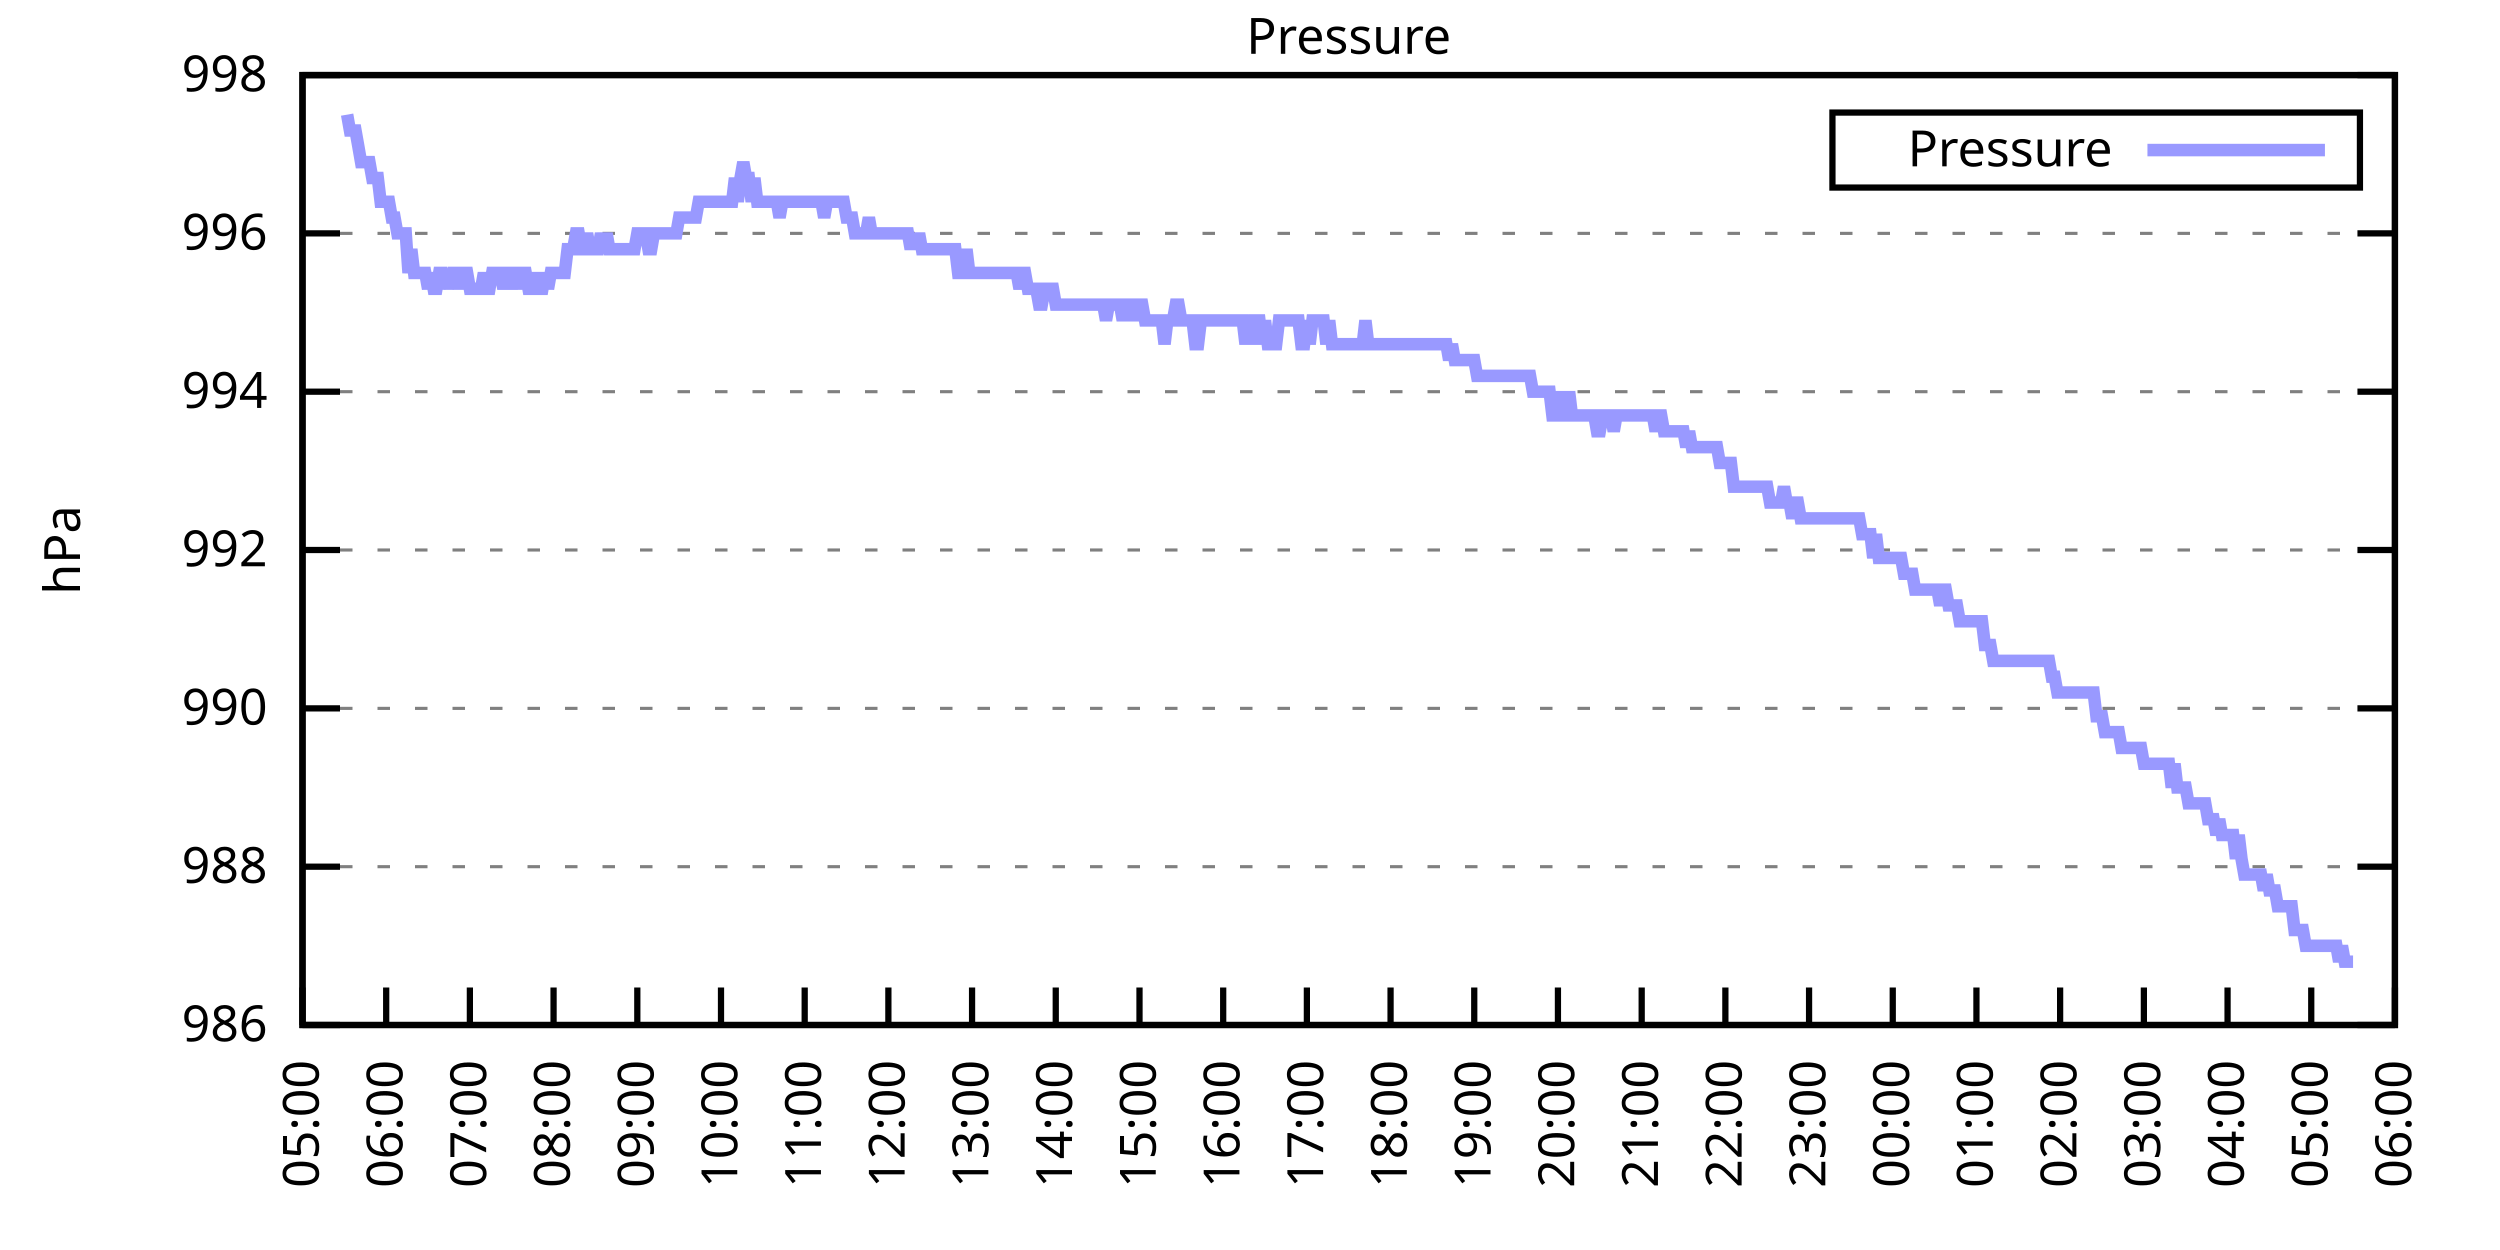
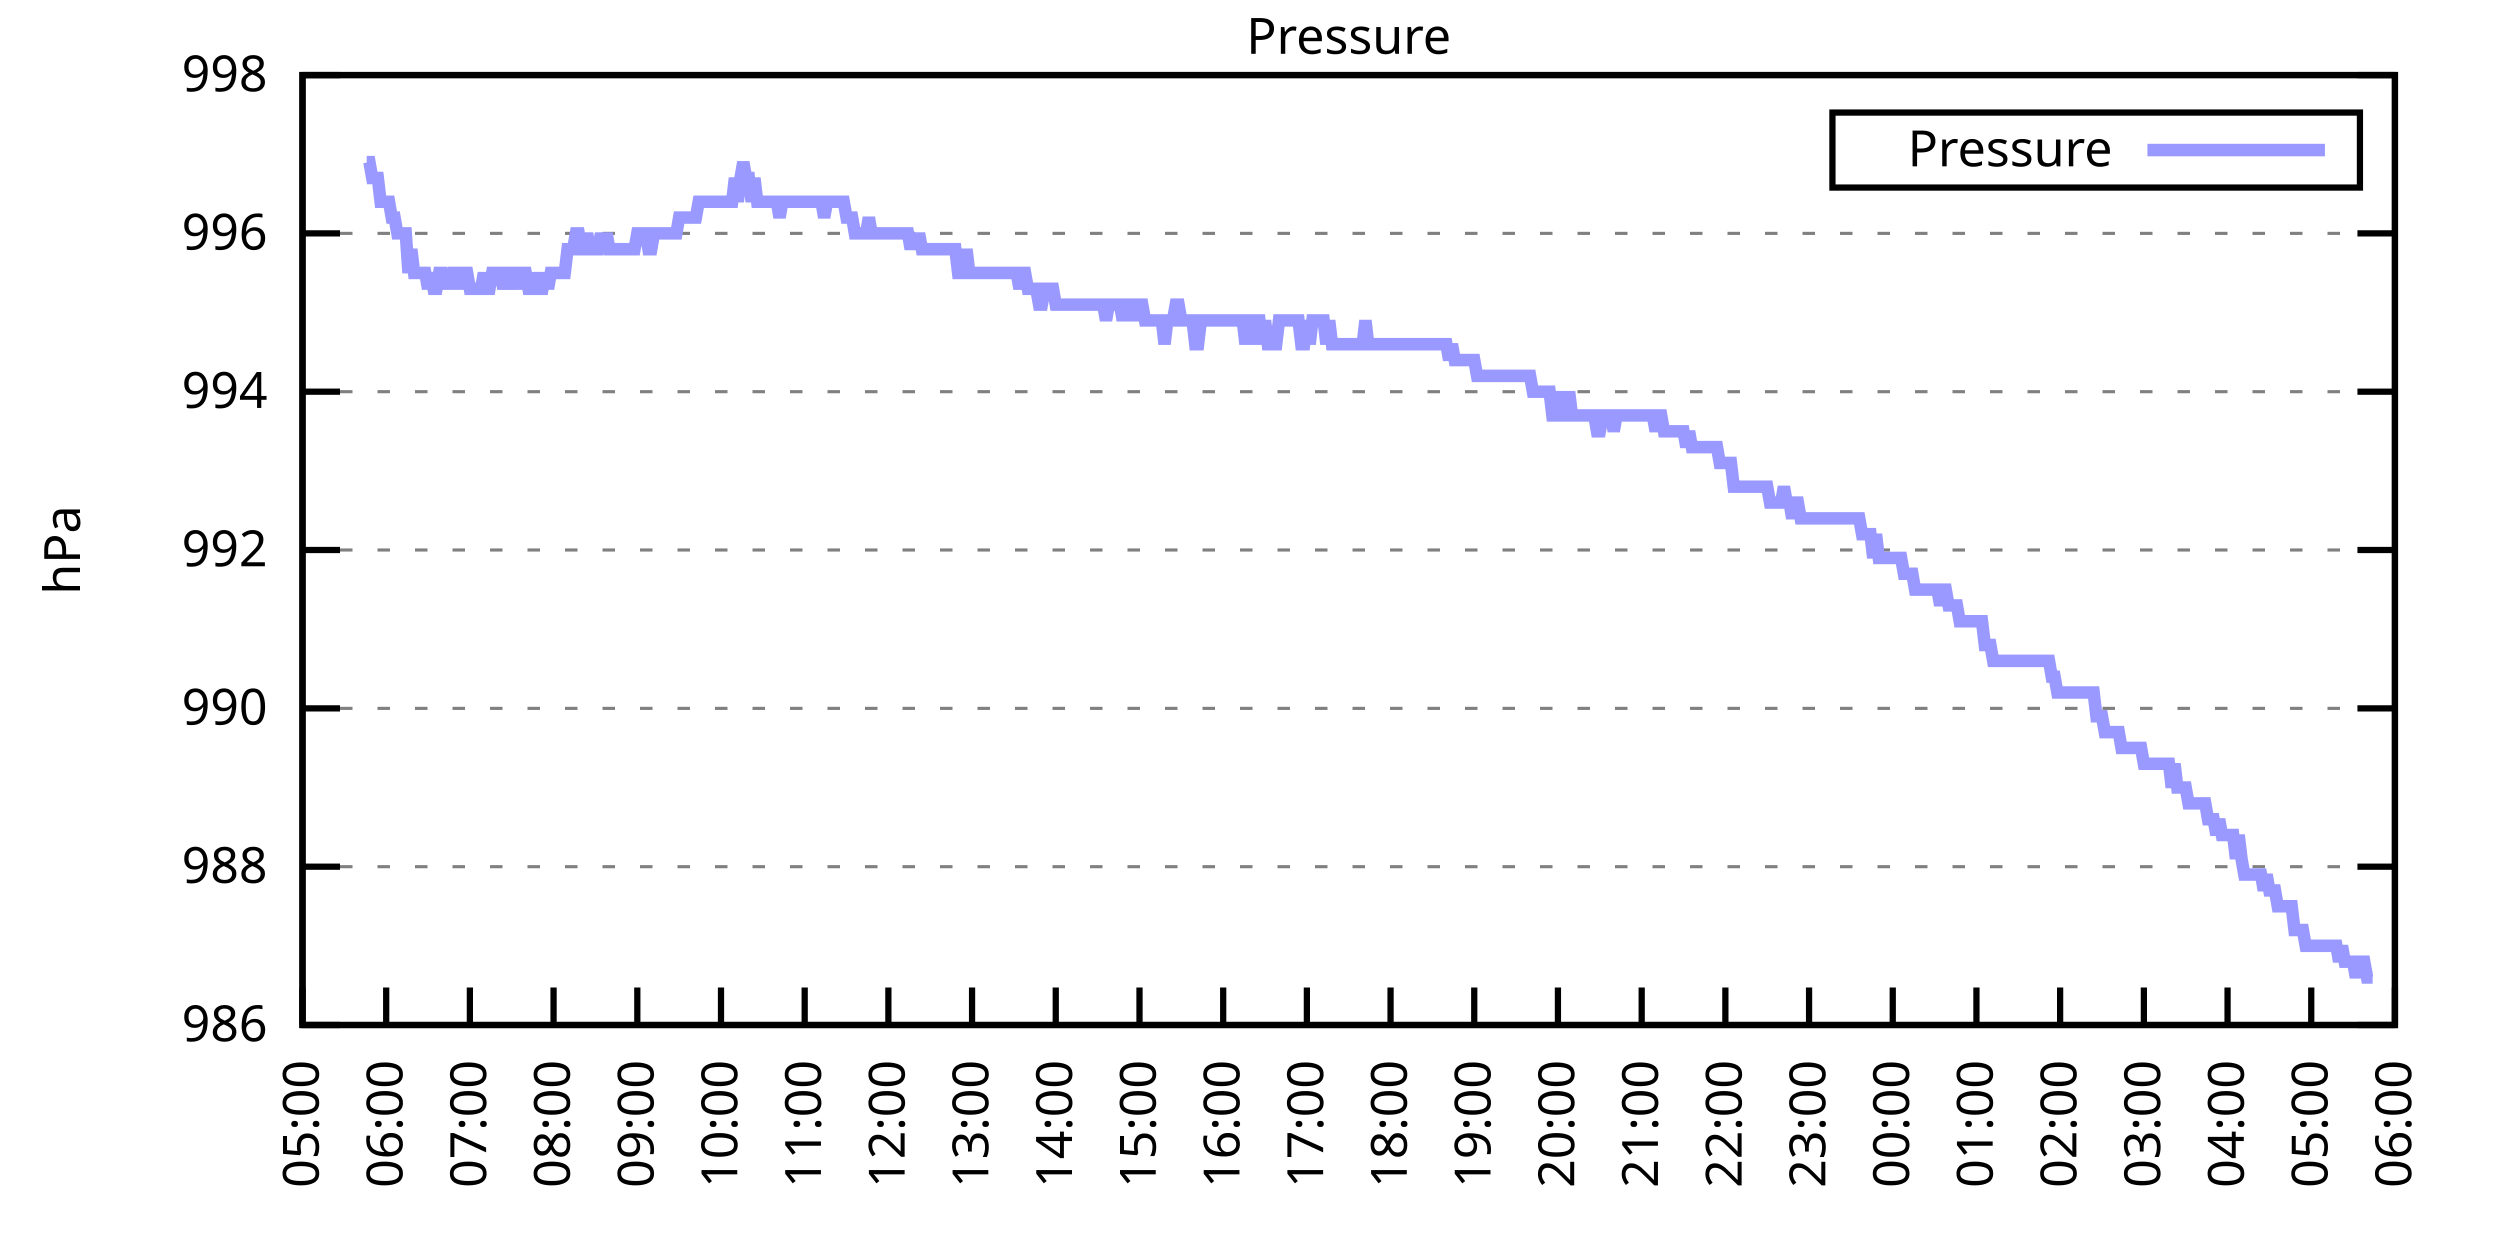
<svg xmlns="http://www.w3.org/2000/svg" xmlns:xlink="http://www.w3.org/1999/xlink" width="400" height="200" viewBox="0 0 400 200">
  <g id="gnuplot_canvas">
    <rect x="0" y="0" width="400" height="200" fill="none" />
    <defs>
      <circle id="gpDot" r="0.5" stroke-width="0.5" stroke="currentColor" />
      <path id="gpPt0" stroke-width="0.333" stroke="currentColor" d="M-1,0 h2 M0,-1 v2" />
      <path id="gpPt1" stroke-width="0.333" stroke="currentColor" d="M-1,-1 L1,1 M1,-1 L-1,1" />
      <path id="gpPt2" stroke-width="0.333" stroke="currentColor" d="M-1,0 L1,0 M0,-1 L0,1 M-1,-1 L1,1 M-1,1 L1,-1" />
      <rect id="gpPt3" stroke-width="0.333" stroke="currentColor" x="-1" y="-1" width="2" height="2" />
      <rect id="gpPt4" stroke-width="0.333" stroke="currentColor" fill="currentColor" x="-1" y="-1" width="2" height="2" />
      <circle id="gpPt5" stroke-width="0.333" stroke="currentColor" cx="0" cy="0" r="1" />
      <use xlink:href="#gpPt5" id="gpPt6" fill="currentColor" stroke="none" />
      <path id="gpPt7" stroke-width="0.333" stroke="currentColor" d="M0,-1.33 L-1.33,0.67 L1.33,0.67 z" />
      <use xlink:href="#gpPt7" id="gpPt8" fill="currentColor" stroke="none" />
      <use xlink:href="#gpPt7" id="gpPt9" stroke="currentColor" transform="rotate(180)" />
      <use xlink:href="#gpPt9" id="gpPt10" fill="currentColor" stroke="none" />
      <use xlink:href="#gpPt3" id="gpPt11" stroke="currentColor" transform="rotate(45)" />
      <use xlink:href="#gpPt11" id="gpPt12" fill="currentColor" stroke="none" />
      <path id="gpPt13" stroke-width="0.333" stroke="currentColor" d="M0,1.330 L1.265,0.411 L0.782,-1.067 L-0.782,-1.076 L-1.265,0.411 z" />
      <use xlink:href="#gpPt13" id="gpPt14" fill="currentColor" stroke="none" />
      <filter id="textbox" filterUnits="objectBoundingBox" x="0" y="0" height="1" width="1">
        <feFlood flood-color="white" flood-opacity="1" result="bgnd" />
        <feComposite in="SourceGraphic" in2="bgnd" operator="atop" />
      </filter>
      <filter id="greybox" filterUnits="objectBoundingBox" x="0" y="0" height="1" width="1">
        <feFlood flood-color="lightgrey" flood-opacity="1" result="grey" />
        <feComposite in="SourceGraphic" in2="grey" operator="atop" />
      </filter>
    </defs>
    <g fill="none" color="white" stroke="currentColor" stroke-width="1.00" stroke-linecap="butt" stroke-linejoin="miter">
</g>
    <g fill="none" color="black" stroke="currentColor" stroke-width="1.00" stroke-linecap="butt" stroke-linejoin="miter">
      <g stroke="none" shape-rendering="crispEdges">
        <polygon fill="rgb(255, 255, 255)" points="48.40,164.00 383.18,164.00 383.18,12.02 48.40,12.02 " />
      </g>
    </g>
    <g fill="none" color="black" stroke="currentColor" stroke-width="1.00" stroke-linecap="butt" stroke-linejoin="miter">
</g>
    <g fill="none" color="black" stroke="black" stroke-width="0.50" stroke-linecap="butt" stroke-linejoin="miter">
</g>
    <g fill="none" color="gray" stroke="currentColor" stroke-width="0.50" stroke-linecap="butt" stroke-linejoin="miter">
      <path stroke="gray" stroke-dasharray="2,4" class="gridline" d="M48.40,164.00 L383.19,164.00  " />
    </g>
    <g fill="none" color="gray" stroke="gray" stroke-width="1.00" stroke-linecap="butt" stroke-linejoin="miter">
</g>
    <g fill="none" color="black" stroke="currentColor" stroke-width="1.00" stroke-linecap="butt" stroke-linejoin="miter">
      <path stroke="black" d="M48.40,164.00 L54.40,164.00 M383.19,164.00 L377.19,164.00  " />
      <g transform="translate(42.80,166.60)" stroke="none" fill="black" font-family="Sans" font-size="8.00" text-anchor="end">
        <text>
          <tspan font-family="Sans"> 986</tspan>
        </text>
      </g>
    </g>
    <g fill="none" color="black" stroke="currentColor" stroke-width="1.00" stroke-linecap="butt" stroke-linejoin="miter">
</g>
    <g fill="none" color="black" stroke="black" stroke-width="0.50" stroke-linecap="butt" stroke-linejoin="miter">
</g>
    <g fill="none" color="gray" stroke="currentColor" stroke-width="0.50" stroke-linecap="butt" stroke-linejoin="miter">
      <path stroke="gray" stroke-dasharray="2,4" class="gridline" d="M48.40,138.67 L383.19,138.67  " />
    </g>
    <g fill="none" color="gray" stroke="gray" stroke-width="1.00" stroke-linecap="butt" stroke-linejoin="miter">
</g>
    <g fill="none" color="black" stroke="currentColor" stroke-width="1.00" stroke-linecap="butt" stroke-linejoin="miter">
      <path stroke="black" d="M48.40,138.67 L54.40,138.67 M383.19,138.67 L377.19,138.67  " />
      <g transform="translate(42.80,141.27)" stroke="none" fill="black" font-family="Sans" font-size="8.00" text-anchor="end">
        <text>
          <tspan font-family="Sans"> 988</tspan>
        </text>
      </g>
    </g>
    <g fill="none" color="black" stroke="currentColor" stroke-width="1.00" stroke-linecap="butt" stroke-linejoin="miter">
</g>
    <g fill="none" color="black" stroke="black" stroke-width="0.50" stroke-linecap="butt" stroke-linejoin="miter">
</g>
    <g fill="none" color="gray" stroke="currentColor" stroke-width="0.50" stroke-linecap="butt" stroke-linejoin="miter">
      <path stroke="gray" stroke-dasharray="2,4" class="gridline" d="M48.40,113.34 L383.19,113.34  " />
    </g>
    <g fill="none" color="gray" stroke="gray" stroke-width="1.00" stroke-linecap="butt" stroke-linejoin="miter">
</g>
    <g fill="none" color="black" stroke="currentColor" stroke-width="1.00" stroke-linecap="butt" stroke-linejoin="miter">
      <path stroke="black" d="M48.40,113.34 L54.40,113.34 M383.19,113.34 L377.19,113.34  " />
      <g transform="translate(42.80,115.94)" stroke="none" fill="black" font-family="Sans" font-size="8.00" text-anchor="end">
        <text>
          <tspan font-family="Sans"> 990</tspan>
        </text>
      </g>
    </g>
    <g fill="none" color="black" stroke="currentColor" stroke-width="1.00" stroke-linecap="butt" stroke-linejoin="miter">
</g>
    <g fill="none" color="black" stroke="black" stroke-width="0.50" stroke-linecap="butt" stroke-linejoin="miter">
</g>
    <g fill="none" color="gray" stroke="currentColor" stroke-width="0.50" stroke-linecap="butt" stroke-linejoin="miter">
      <path stroke="gray" stroke-dasharray="2,4" class="gridline" d="M48.40,88.00 L383.19,88.00  " />
    </g>
    <g fill="none" color="gray" stroke="gray" stroke-width="1.00" stroke-linecap="butt" stroke-linejoin="miter">
</g>
    <g fill="none" color="black" stroke="currentColor" stroke-width="1.00" stroke-linecap="butt" stroke-linejoin="miter">
      <path stroke="black" d="M48.40,88.00 L54.40,88.00 M383.19,88.00 L377.19,88.00  " />
      <g transform="translate(42.80,90.60)" stroke="none" fill="black" font-family="Sans" font-size="8.00" text-anchor="end">
        <text>
          <tspan font-family="Sans"> 992</tspan>
        </text>
      </g>
    </g>
    <g fill="none" color="black" stroke="currentColor" stroke-width="1.00" stroke-linecap="butt" stroke-linejoin="miter">
</g>
    <g fill="none" color="black" stroke="black" stroke-width="0.50" stroke-linecap="butt" stroke-linejoin="miter">
</g>
    <g fill="none" color="gray" stroke="currentColor" stroke-width="0.50" stroke-linecap="butt" stroke-linejoin="miter">
      <path stroke="gray" stroke-dasharray="2,4" class="gridline" d="M48.40,62.67 L383.19,62.67  " />
    </g>
    <g fill="none" color="gray" stroke="gray" stroke-width="1.00" stroke-linecap="butt" stroke-linejoin="miter">
</g>
    <g fill="none" color="black" stroke="currentColor" stroke-width="1.00" stroke-linecap="butt" stroke-linejoin="miter">
      <path stroke="black" d="M48.40,62.67 L54.40,62.67 M383.19,62.67 L377.19,62.67  " />
      <g transform="translate(42.80,65.27)" stroke="none" fill="black" font-family="Sans" font-size="8.00" text-anchor="end">
        <text>
          <tspan font-family="Sans"> 994</tspan>
        </text>
      </g>
    </g>
    <g fill="none" color="black" stroke="currentColor" stroke-width="1.00" stroke-linecap="butt" stroke-linejoin="miter">
</g>
    <g fill="none" color="black" stroke="black" stroke-width="0.50" stroke-linecap="butt" stroke-linejoin="miter">
</g>
    <g fill="none" color="gray" stroke="currentColor" stroke-width="0.50" stroke-linecap="butt" stroke-linejoin="miter">
      <path stroke="gray" stroke-dasharray="2,4" class="gridline" d="M48.40,37.34 L383.19,37.34  " />
    </g>
    <g fill="none" color="gray" stroke="gray" stroke-width="1.00" stroke-linecap="butt" stroke-linejoin="miter">
</g>
    <g fill="none" color="black" stroke="currentColor" stroke-width="1.00" stroke-linecap="butt" stroke-linejoin="miter">
      <path stroke="black" d="M48.40,37.34 L54.40,37.34 M383.19,37.34 L377.19,37.34  " />
      <g transform="translate(42.80,39.94)" stroke="none" fill="black" font-family="Sans" font-size="8.00" text-anchor="end">
        <text>
          <tspan font-family="Sans"> 996</tspan>
        </text>
      </g>
    </g>
    <g fill="none" color="black" stroke="currentColor" stroke-width="1.00" stroke-linecap="butt" stroke-linejoin="miter">
</g>
    <g fill="none" color="black" stroke="black" stroke-width="0.50" stroke-linecap="butt" stroke-linejoin="miter">
</g>
    <g fill="none" color="gray" stroke="currentColor" stroke-width="0.50" stroke-linecap="butt" stroke-linejoin="miter">
      <path stroke="gray" stroke-dasharray="2,4" class="gridline" d="M48.40,12.01 L383.19,12.01  " />
    </g>
    <g fill="none" color="gray" stroke="gray" stroke-width="1.00" stroke-linecap="butt" stroke-linejoin="miter">
</g>
    <g fill="none" color="black" stroke="currentColor" stroke-width="1.00" stroke-linecap="butt" stroke-linejoin="miter">
      <path stroke="black" d="M48.40,12.01 L54.40,12.01 M383.19,12.01 L377.19,12.01  " />
      <g transform="translate(42.80,14.61)" stroke="none" fill="black" font-family="Sans" font-size="8.00" text-anchor="end">
        <text>
          <tspan font-family="Sans"> 998</tspan>
        </text>
      </g>
    </g>
    <g fill="none" color="black" stroke="currentColor" stroke-width="1.00" stroke-linecap="butt" stroke-linejoin="miter">
      <path stroke="black" d="M48.40,164.00 L48.40,158.00  " />
      <g transform="translate(51.00,169.60) rotate(270.00)" stroke="none" fill="black" font-family="Sans" font-size="8.00" text-anchor="end">
        <text>
          <tspan font-family="Sans">05:00</tspan>
        </text>
      </g>
    </g>
    <g fill="none" color="black" stroke="currentColor" stroke-width="1.00" stroke-linecap="butt" stroke-linejoin="miter">
      <path stroke="black" d="M61.79,164.00 L61.79,158.00  " />
      <g transform="translate(64.39,169.60) rotate(270.00)" stroke="none" fill="black" font-family="Sans" font-size="8.00" text-anchor="end">
        <text>
          <tspan font-family="Sans">06:00</tspan>
        </text>
      </g>
    </g>
    <g fill="none" color="black" stroke="currentColor" stroke-width="1.00" stroke-linecap="butt" stroke-linejoin="miter">
      <path stroke="black" d="M75.18,164.00 L75.18,158.00  " />
      <g transform="translate(77.78,169.60) rotate(270.00)" stroke="none" fill="black" font-family="Sans" font-size="8.00" text-anchor="end">
        <text>
          <tspan font-family="Sans">07:00</tspan>
        </text>
      </g>
    </g>
    <g fill="none" color="black" stroke="currentColor" stroke-width="1.00" stroke-linecap="butt" stroke-linejoin="miter">
      <path stroke="black" d="M88.57,164.00 L88.57,158.00  " />
      <g transform="translate(91.17,169.60) rotate(270.00)" stroke="none" fill="black" font-family="Sans" font-size="8.00" text-anchor="end">
        <text>
          <tspan font-family="Sans">08:00</tspan>
        </text>
      </g>
    </g>
    <g fill="none" color="black" stroke="currentColor" stroke-width="1.00" stroke-linecap="butt" stroke-linejoin="miter">
      <path stroke="black" d="M101.97,164.00 L101.97,158.00  " />
      <g transform="translate(104.57,169.60) rotate(270.00)" stroke="none" fill="black" font-family="Sans" font-size="8.00" text-anchor="end">
        <text>
          <tspan font-family="Sans">09:00</tspan>
        </text>
      </g>
    </g>
    <g fill="none" color="black" stroke="currentColor" stroke-width="1.00" stroke-linecap="butt" stroke-linejoin="miter">
      <path stroke="black" d="M115.36,164.00 L115.36,158.00  " />
      <g transform="translate(117.96,169.60) rotate(270.00)" stroke="none" fill="black" font-family="Sans" font-size="8.00" text-anchor="end">
        <text>
          <tspan font-family="Sans">10:00</tspan>
        </text>
      </g>
    </g>
    <g fill="none" color="black" stroke="currentColor" stroke-width="1.00" stroke-linecap="butt" stroke-linejoin="miter">
      <path stroke="black" d="M128.75,164.00 L128.75,158.00  " />
      <g transform="translate(131.35,169.60) rotate(270.00)" stroke="none" fill="black" font-family="Sans" font-size="8.00" text-anchor="end">
        <text>
          <tspan font-family="Sans">11:00</tspan>
        </text>
      </g>
    </g>
    <g fill="none" color="black" stroke="currentColor" stroke-width="1.00" stroke-linecap="butt" stroke-linejoin="miter">
      <path stroke="black" d="M142.14,164.00 L142.14,158.00  " />
      <g transform="translate(144.74,169.60) rotate(270.00)" stroke="none" fill="black" font-family="Sans" font-size="8.00" text-anchor="end">
        <text>
          <tspan font-family="Sans">12:00</tspan>
        </text>
      </g>
    </g>
    <g fill="none" color="black" stroke="currentColor" stroke-width="1.00" stroke-linecap="butt" stroke-linejoin="miter">
      <path stroke="black" d="M155.53,164.00 L155.53,158.00  " />
      <g transform="translate(158.13,169.60) rotate(270.00)" stroke="none" fill="black" font-family="Sans" font-size="8.00" text-anchor="end">
        <text>
          <tspan font-family="Sans">13:00</tspan>
        </text>
      </g>
    </g>
    <g fill="none" color="black" stroke="currentColor" stroke-width="1.00" stroke-linecap="butt" stroke-linejoin="miter">
      <path stroke="black" d="M168.92,164.00 L168.92,158.00  " />
      <g transform="translate(171.52,169.60) rotate(270.00)" stroke="none" fill="black" font-family="Sans" font-size="8.00" text-anchor="end">
        <text>
          <tspan font-family="Sans">14:00</tspan>
        </text>
      </g>
    </g>
    <g fill="none" color="black" stroke="currentColor" stroke-width="1.00" stroke-linecap="butt" stroke-linejoin="miter">
      <path stroke="black" d="M182.32,164.00 L182.32,158.00  " />
      <g transform="translate(184.92,169.60) rotate(270.00)" stroke="none" fill="black" font-family="Sans" font-size="8.00" text-anchor="end">
        <text>
          <tspan font-family="Sans">15:00</tspan>
        </text>
      </g>
    </g>
    <g fill="none" color="black" stroke="currentColor" stroke-width="1.00" stroke-linecap="butt" stroke-linejoin="miter">
      <path stroke="black" d="M195.71,164.00 L195.71,158.00  " />
      <g transform="translate(198.31,169.60) rotate(270.00)" stroke="none" fill="black" font-family="Sans" font-size="8.00" text-anchor="end">
        <text>
          <tspan font-family="Sans">16:00</tspan>
        </text>
      </g>
    </g>
    <g fill="none" color="black" stroke="currentColor" stroke-width="1.00" stroke-linecap="butt" stroke-linejoin="miter">
      <path stroke="black" d="M209.10,164.00 L209.10,158.00  " />
      <g transform="translate(211.70,169.60) rotate(270.00)" stroke="none" fill="black" font-family="Sans" font-size="8.00" text-anchor="end">
        <text>
          <tspan font-family="Sans">17:00</tspan>
        </text>
      </g>
    </g>
    <g fill="none" color="black" stroke="currentColor" stroke-width="1.00" stroke-linecap="butt" stroke-linejoin="miter">
      <path stroke="black" d="M222.49,164.00 L222.49,158.00  " />
      <g transform="translate(225.09,169.60) rotate(270.00)" stroke="none" fill="black" font-family="Sans" font-size="8.00" text-anchor="end">
        <text>
          <tspan font-family="Sans">18:00</tspan>
        </text>
      </g>
    </g>
    <g fill="none" color="black" stroke="currentColor" stroke-width="1.00" stroke-linecap="butt" stroke-linejoin="miter">
      <path stroke="black" d="M235.88,164.00 L235.88,158.00  " />
      <g transform="translate(238.48,169.60) rotate(270.00)" stroke="none" fill="black" font-family="Sans" font-size="8.00" text-anchor="end">
        <text>
          <tspan font-family="Sans">19:00</tspan>
        </text>
      </g>
    </g>
    <g fill="none" color="black" stroke="currentColor" stroke-width="1.00" stroke-linecap="butt" stroke-linejoin="miter">
      <path stroke="black" d="M249.27,164.00 L249.27,158.00  " />
      <g transform="translate(251.87,169.60) rotate(270.00)" stroke="none" fill="black" font-family="Sans" font-size="8.00" text-anchor="end">
        <text>
          <tspan font-family="Sans">20:00</tspan>
        </text>
      </g>
    </g>
    <g fill="none" color="black" stroke="currentColor" stroke-width="1.00" stroke-linecap="butt" stroke-linejoin="miter">
      <path stroke="black" d="M262.67,164.00 L262.67,158.00  " />
      <g transform="translate(265.27,169.60) rotate(270.00)" stroke="none" fill="black" font-family="Sans" font-size="8.00" text-anchor="end">
        <text>
          <tspan font-family="Sans">21:00</tspan>
        </text>
      </g>
    </g>
    <g fill="none" color="black" stroke="currentColor" stroke-width="1.00" stroke-linecap="butt" stroke-linejoin="miter">
      <path stroke="black" d="M276.06,164.00 L276.06,158.00  " />
      <g transform="translate(278.66,169.60) rotate(270.00)" stroke="none" fill="black" font-family="Sans" font-size="8.00" text-anchor="end">
        <text>
          <tspan font-family="Sans">22:00</tspan>
        </text>
      </g>
    </g>
    <g fill="none" color="black" stroke="currentColor" stroke-width="1.00" stroke-linecap="butt" stroke-linejoin="miter">
      <path stroke="black" d="M289.45,164.00 L289.45,158.00  " />
      <g transform="translate(292.05,169.60) rotate(270.00)" stroke="none" fill="black" font-family="Sans" font-size="8.00" text-anchor="end">
        <text>
          <tspan font-family="Sans">23:00</tspan>
        </text>
      </g>
    </g>
    <g fill="none" color="black" stroke="currentColor" stroke-width="1.00" stroke-linecap="butt" stroke-linejoin="miter">
      <path stroke="black" d="M302.84,164.00 L302.84,158.00  " />
      <g transform="translate(305.44,169.60) rotate(270.00)" stroke="none" fill="black" font-family="Sans" font-size="8.00" text-anchor="end">
        <text>
          <tspan font-family="Sans">00:00</tspan>
        </text>
      </g>
    </g>
    <g fill="none" color="black" stroke="currentColor" stroke-width="1.00" stroke-linecap="butt" stroke-linejoin="miter">
      <path stroke="black" d="M316.23,164.00 L316.23,158.00  " />
      <g transform="translate(318.83,169.60) rotate(270.00)" stroke="none" fill="black" font-family="Sans" font-size="8.00" text-anchor="end">
        <text>
          <tspan font-family="Sans">01:00</tspan>
        </text>
      </g>
    </g>
    <g fill="none" color="black" stroke="currentColor" stroke-width="1.00" stroke-linecap="butt" stroke-linejoin="miter">
      <path stroke="black" d="M329.62,164.00 L329.62,158.00  " />
      <g transform="translate(332.22,169.60) rotate(270.00)" stroke="none" fill="black" font-family="Sans" font-size="8.00" text-anchor="end">
        <text>
          <tspan font-family="Sans">02:00</tspan>
        </text>
      </g>
    </g>
    <g fill="none" color="black" stroke="currentColor" stroke-width="1.00" stroke-linecap="butt" stroke-linejoin="miter">
      <path stroke="black" d="M343.02,164.00 L343.02,158.00  " />
      <g transform="translate(345.62,169.60) rotate(270.00)" stroke="none" fill="black" font-family="Sans" font-size="8.00" text-anchor="end">
        <text>
          <tspan font-family="Sans">03:00</tspan>
        </text>
      </g>
    </g>
    <g fill="none" color="black" stroke="currentColor" stroke-width="1.00" stroke-linecap="butt" stroke-linejoin="miter">
      <path stroke="black" d="M356.41,164.00 L356.41,158.00  " />
      <g transform="translate(359.01,169.60) rotate(270.00)" stroke="none" fill="black" font-family="Sans" font-size="8.00" text-anchor="end">
        <text>
          <tspan font-family="Sans">04:00</tspan>
        </text>
      </g>
    </g>
    <g fill="none" color="black" stroke="currentColor" stroke-width="1.00" stroke-linecap="butt" stroke-linejoin="miter">
      <path stroke="black" d="M369.80,164.00 L369.80,158.00  " />
      <g transform="translate(372.40,169.60) rotate(270.00)" stroke="none" fill="black" font-family="Sans" font-size="8.00" text-anchor="end">
        <text>
          <tspan font-family="Sans">05:00</tspan>
        </text>
      </g>
    </g>
    <g fill="none" color="black" stroke="currentColor" stroke-width="1.00" stroke-linecap="butt" stroke-linejoin="miter">
      <path stroke="black" d="M383.19,164.00 L383.19,158.00  " />
      <g transform="translate(385.79,169.60) rotate(270.00)" stroke="none" fill="black" font-family="Sans" font-size="8.00" text-anchor="end">
        <text>
          <tspan font-family="Sans">06:00</tspan>
        </text>
      </g>
    </g>
    <g fill="none" color="black" stroke="currentColor" stroke-width="1.00" stroke-linecap="butt" stroke-linejoin="miter">
</g>
    <g fill="none" color="black" stroke="currentColor" stroke-width="1.00" stroke-linecap="butt" stroke-linejoin="miter">
      <path stroke="black" d="M48.40,12.01 L48.40,164.00 L383.19,164.00 L383.19,12.01 L48.40,12.01 Z  " />
    </g>
    <g fill="none" color="black" stroke="currentColor" stroke-width="1.00" stroke-linecap="butt" stroke-linejoin="miter">
</g>
    <g fill="none" color="black" stroke="currentColor" stroke-width="1.00" stroke-linecap="butt" stroke-linejoin="miter">
      <path stroke="black" d="M293.19,30.01 L293.19,18.01 L377.59,18.01 L377.59,30.01 L293.19,30.01 Z  " />
    </g>
    <g id="Pressure_plot_1">
      <g fill="none" color="white" stroke="black" stroke-width="2.00" stroke-linecap="butt" stroke-linejoin="miter">
</g>
      <g fill="none" color="black" stroke="currentColor" stroke-width="2.00" stroke-linecap="butt" stroke-linejoin="miter">
        <g transform="translate(337.99,26.61)" stroke="none" fill="black" font-family="Sans" font-size="8.00" text-anchor="end">
          <text>
            <tspan font-family="Sans">Pressure</tspan>
          </text>
        </g>
      </g>
      <g fill="none" color="black" stroke="currentColor" stroke-width="2.00" stroke-linecap="butt" stroke-linejoin="miter">
-         <path stroke="rgb(153, 153, 255)" d="M343.59,24.01 L371.99,24.01 M55.54,18.34 L55.99,20.88 L56.43,20.88 L56.88,20.88 L57.33,23.41 L57.77,25.94   L58.22,25.94 L58.67,25.94 L59.11,25.94 L59.56,28.48 L60.01,28.48 L60.45,28.48 L60.90,32.28 L61.35,32.28   L61.79,32.28 L62.24,32.28 L62.68,34.81 L63.13,34.81 L63.58,37.34 L64.02,37.34 L64.47,37.34 L64.92,37.34   L65.36,43.67 L65.81,39.87 L66.26,43.67 L66.70,43.67 L67.15,43.67 L67.59,43.67 L68.04,43.67 L68.49,46.21   L68.93,43.67 L69.38,46.21 L69.83,46.21 L70.27,43.67 L70.72,43.67 L71.17,46.21 L71.61,43.67 L72.06,46.21   L72.50,43.67 L72.95,43.67 L73.40,46.21 L73.84,43.67 L74.29,43.67 L74.74,43.67 L75.18,46.21 L75.63,46.21   L76.08,46.21 L76.52,46.21 L76.97,46.21 L77.42,43.67 L77.86,46.21 L78.31,46.21 L78.75,43.67 L79.20,43.67   L79.65,43.67 L80.09,43.67 L80.54,46.21 L80.99,43.67 L81.43,43.67 L81.88,46.21 L82.33,43.67 L82.77,43.67   L83.22,46.21 L83.66,43.67 L84.11,43.67 L84.56,46.21 L85.00,46.21 L85.45,46.21 L85.90,43.67 L86.34,46.21   L86.79,46.21 L87.24,43.67 L87.68,46.21 L88.13,43.67 L88.57,43.67 L89.02,43.67 L89.47,43.67 L89.91,43.67   L90.36,43.67 L90.81,39.87 L91.25,39.87 L91.70,39.87 L92.15,37.34 L92.59,37.34 L93.04,39.87 L93.49,39.87   L93.93,37.34 L94.38,39.87 L94.82,39.87 L95.27,39.87 L95.72,39.87 L96.16,37.34 L96.61,39.87 L97.06,37.34   L97.50,39.87 L97.95,39.87 L98.40,39.87 L98.84,39.87 L99.29,39.87 L99.73,39.87 L100.18,39.87 L100.63,39.87   L101.07,39.87 L101.52,39.87 L101.97,37.34 L102.41,37.34 L102.86,37.34 L103.31,37.34 L103.75,39.87 L104.20,39.87   L104.64,37.34 L105.09,37.34 L105.54,37.34 L105.98,37.34 L106.43,37.34 L106.88,37.34 L107.32,37.34 L107.77,37.34   L108.22,37.34 L108.66,34.81 L109.11,34.81 L109.55,34.81 L110.00,34.81 L110.45,34.81 L110.89,34.81 L111.34,34.81   L111.79,32.28 L112.23,32.28 L112.68,32.28 L113.13,32.28 L113.57,32.28 L114.02,32.28 L114.47,32.28 L114.91,32.28   L115.36,32.28 L115.80,32.28 L116.25,32.28 L116.70,32.28 L117.14,32.28 L117.59,28.48 L118.04,32.28 L118.48,28.48   L118.93,25.94 L119.38,28.48 L119.82,28.48 L120.27,32.28 L120.71,28.48 L121.16,32.28 L121.61,32.28 L122.05,32.28   L122.50,32.28 L122.95,32.28 L123.39,32.28 L123.84,32.28 L124.29,32.28 L124.73,34.81 L125.18,32.28 L125.62,32.28   L126.07,32.28 L126.52,32.28 L126.96,32.28 L127.41,32.28 L127.86,32.28 L128.30,32.28 L128.75,32.28 L129.20,32.28   L129.64,32.28 L130.09,32.28 L130.54,32.28 L130.98,32.28 L131.43,32.28 L131.87,34.81 L132.32,32.28 L132.77,32.28   L133.21,32.28 L133.66,32.28 L134.11,32.28 L134.55,32.28 L135.00,32.28 L135.45,34.81 L135.89,34.81 L136.34,34.81   L136.78,37.34 L137.23,37.34 L137.68,37.34 L138.12,37.34 L138.57,37.34 L139.02,34.81 L139.46,37.34 L139.91,37.34   L140.36,37.34 L140.80,37.34 L141.25,37.34 L141.69,37.34 L142.14,37.34 L142.59,37.34 L143.03,37.34 L143.48,37.34   L143.93,37.34 L144.37,37.34 L144.82,37.34 L145.27,37.34 L145.71,39.87 L146.16,37.34 L146.61,39.87 L147.05,37.34   L147.50,39.87 L147.94,39.87 L148.39,39.87 L148.84,39.87 L149.28,39.87 L149.73,39.87 L150.18,39.87 L150.62,39.87   L151.07,39.87 L151.52,39.87 L151.96,39.87 L152.41,39.87 L152.85,39.87 L153.30,43.67 L153.75,43.67 L154.19,43.67   L154.64,39.87 L155.09,43.67 L155.53,43.67 L155.98,43.67 L156.43,43.67 L156.87,43.67 L157.32,43.67 L157.76,43.67   L158.21,43.67 L158.66,43.67 L159.10,43.67 L159.55,43.67 L160.00,43.67 L160.44,43.67 L160.89,43.67 L161.34,43.67   L161.78,43.67 L162.23,43.67 L162.67,43.67 L163.12,46.21 L163.57,43.67 L164.01,43.67 L164.46,46.21 L164.91,46.21   L165.35,46.21 L165.80,46.21 L166.25,48.74 L166.69,48.74 L167.14,46.21 L167.59,46.21 L168.03,46.21 L168.48,46.21   L168.92,48.74 L169.37,48.74 L169.82,48.74 L170.26,48.74 L170.71,48.74 L171.16,48.74 L171.60,48.74 L172.05,48.74   L172.50,48.74 L172.94,48.74 L173.39,48.74 L173.83,48.74 L174.28,48.74 L174.73,48.74 L175.17,48.74 L175.62,48.74   L176.07,48.74 L176.51,48.74 L176.96,51.27 L177.41,48.74 L177.85,48.74 L178.30,48.74 L178.74,48.74 L179.19,48.74   L179.64,51.27 L180.08,48.74 L180.53,48.74 L180.98,48.74 L181.42,51.27 L181.87,48.74 L182.32,48.74 L182.76,48.74   L183.21,51.27 L183.66,51.27 L184.10,51.27 L184.55,51.27 L184.99,51.27 L185.44,51.27 L185.89,51.27 L186.33,55.07   L186.78,51.27 L187.23,51.27 L187.67,51.27 L188.12,48.74 L188.57,48.74 L189.01,51.27 L189.46,51.27 L189.90,51.27   L190.35,51.27 L190.80,51.27 L191.24,55.07 L191.69,55.07 L192.14,51.27 L192.58,51.27 L193.03,51.27 L193.48,51.27   L193.92,51.27 L194.37,51.27 L194.81,51.27 L195.26,51.27 L195.71,51.27 L196.15,51.27 L196.60,51.27 L197.05,51.27   L197.49,51.27 L197.94,51.27 L198.39,51.27 L198.83,51.27 L199.28,55.07 L199.73,51.27 L200.17,55.07 L200.62,51.27   L201.06,51.27 L201.51,51.27 L201.96,55.07 L202.40,51.27 L202.85,55.07 L203.30,55.07 L203.74,55.07 L204.19,55.07   L204.64,51.27 L205.08,51.27 L205.53,51.27 L205.97,51.27 L206.42,51.27 L206.87,51.27 L207.31,51.27 L207.76,51.27   L208.21,55.07 L208.65,55.07 L209.10,51.27 L209.55,55.07 L209.99,51.27 L210.44,51.27 L210.88,51.27 L211.33,51.27   L211.78,51.27 L212.22,55.07 L212.67,51.27 L213.12,55.07 L213.56,55.07 L214.01,55.07 L214.46,55.07 L214.90,55.07   L215.35,55.07 L215.80,55.07 L216.24,55.07 L216.69,55.07 L217.13,55.07 L217.58,55.07 L218.03,55.07 L218.47,51.27   L218.92,55.07 L219.37,55.07 L219.81,55.07 L220.26,55.07 L220.71,55.07 L221.15,55.07 L221.60,55.07 L222.04,55.07   L222.49,55.07 L222.94,55.07 L223.38,55.07 L223.83,55.07 L224.28,55.07 L224.72,55.07 L225.17,55.07 L225.62,55.07   L226.06,55.07 L226.51,55.07 L226.95,55.07 L227.40,55.07 L227.85,55.07 L228.29,55.07 L228.74,55.07 L229.19,55.07   L229.63,55.07 L230.08,55.07 L230.53,55.07 L230.97,55.07 L231.42,55.07 L231.86,57.61 L232.31,55.07 L232.76,57.61   L233.20,57.61 L233.65,57.61 L234.10,57.61 L234.54,57.61 L234.99,57.61 L235.44,57.61 L235.88,57.61 L236.33,60.14   L236.78,60.14 L237.22,60.14 L237.67,60.14 L238.11,60.14 L238.56,60.14 L239.01,60.14 L239.45,60.14 L239.90,60.14   L240.35,60.14 L240.79,60.14 L241.24,60.14 L241.69,60.14 L242.13,60.14 L242.58,60.14 L243.02,60.14 L243.47,60.14   L243.92,60.14 L244.36,60.14 L244.81,60.14 L245.26,62.67 L245.70,62.67 L246.15,62.67 L246.60,62.67 L247.04,62.67   L247.49,62.67 L247.93,62.67 L248.38,66.47 L248.83,66.47 L249.27,62.67 L249.72,66.47 L250.17,66.47 L250.61,66.47   L251.06,62.67 L251.51,66.47 L251.95,66.47 L252.40,66.47 L252.85,66.47 L253.29,66.47 L253.74,66.47 L254.18,66.47   L254.63,66.47 L255.08,66.47 L255.52,69.01 L255.97,69.01 L256.42,66.47 L256.86,66.47 L257.31,66.47 L257.76,66.47   L258.20,69.01 L258.65,66.47 L259.09,66.47 L259.54,66.47 L259.99,66.47 L260.43,66.47 L260.88,66.47 L261.33,66.47   L261.77,66.47 L262.22,66.47 L262.67,66.47 L263.11,66.47 L263.56,66.47 L264.00,66.47 L264.45,66.47 L264.90,69.01   L265.34,66.47 L265.79,66.47 L266.24,69.01 L266.68,69.01 L267.13,69.01 L267.58,69.01 L268.02,69.01 L268.47,69.01   L268.92,69.01 L269.36,69.01 L269.81,71.54 L270.25,69.01 L270.70,71.54 L271.15,71.54 L271.59,71.54 L272.04,71.54   L272.49,71.54 L272.93,71.54 L273.38,71.54 L273.83,71.54 L274.27,71.54 L274.72,71.54 L275.16,74.07 L275.61,74.07   L276.06,74.07 L276.50,74.07 L276.95,74.07 L277.40,77.87 L277.84,77.87 L278.29,77.87 L278.74,77.87 L279.18,77.87   L279.63,77.87 L280.07,77.87 L280.52,77.87 L280.97,77.87 L281.41,77.87 L281.86,77.87 L282.31,77.87 L282.75,77.87   L283.20,80.41 L283.65,80.41 L284.09,80.41 L284.54,80.41 L284.98,80.41 L285.43,77.87 L285.88,80.41 L286.32,80.41   L286.77,82.94 L287.22,80.41 L287.66,80.41 L288.11,82.94 L288.56,82.94 L289.00,82.94 L289.45,82.94 L289.90,82.94   L290.34,82.94 L290.79,82.94 L291.23,82.94 L291.68,82.94 L292.13,82.94 L292.57,82.94 L293.02,82.94 L293.47,82.94   L293.91,82.94 L294.36,82.94 L294.81,82.94 L295.25,82.94 L295.70,82.94 L296.14,82.94 L296.59,82.94 L297.04,82.94   L297.48,82.94 L297.93,85.47 L298.38,85.47 L298.82,85.47 L299.27,85.47 L299.72,89.27 L300.16,85.47 L300.61,89.27   L301.05,89.27 L301.50,89.27 L301.95,89.27 L302.39,89.27 L302.84,89.27 L303.29,89.27 L303.73,89.27 L304.18,89.27   L304.63,91.80 L305.07,91.80 L305.52,91.80 L305.97,91.80 L306.41,94.34 L306.86,94.34 L307.30,94.34 L307.75,94.34   L308.20,94.34 L308.64,94.34 L309.09,94.34 L309.54,94.34 L309.98,94.34 L310.43,96.87 L310.88,94.34 L311.32,94.34   L311.77,96.87 L312.21,96.87 L312.66,96.87 L313.11,96.87 L313.55,99.40 L314.00,99.40 L314.45,99.40 L314.89,99.40   L315.34,99.40 L315.79,99.40 L316.23,99.40 L316.68,99.40 L317.12,99.40 L317.57,103.20 L318.02,103.20 L318.46,103.20   L318.91,105.74 L319.36,105.74 L319.80,105.74 L320.25,105.74 L320.70,105.74 L321.14,105.74 L321.59,105.74 L322.04,105.74   L322.48,105.74 L322.93,105.74 L323.37,105.74 L323.82,105.74 L324.27,105.74 L324.71,105.74 L325.16,105.74 L325.61,105.74   L326.05,105.74 L326.50,105.74 L326.95,105.74 L327.39,105.74 L327.84,105.74 L328.28,108.27 L328.73,108.27 L329.18,110.80   L329.62,110.80 L330.07,110.80 L330.52,110.80 L330.96,110.80 L331.41,110.80 L331.86,110.80 L332.30,110.80 L332.75,110.80   L333.19,110.80 L333.64,110.80 L334.09,110.80 L334.53,110.80 L334.98,110.80 L335.43,114.60 L335.87,114.60 L336.32,114.60   L336.77,117.14 L337.21,117.14 L337.66,117.14 L338.10,117.14 L338.55,117.14 L339.00,117.14 L339.44,119.67 L339.89,119.67   L340.34,119.67 L340.78,119.67 L341.23,119.67 L341.68,119.67 L342.12,119.67 L342.57,119.67 L343.02,122.20 L343.46,122.20   L343.91,122.20 L344.35,122.20 L344.80,122.20 L345.25,122.20 L345.69,122.20 L346.14,122.20 L346.59,122.20 L347.03,122.20   L347.48,126.00 L347.93,122.20 L348.37,126.00 L348.82,126.00 L349.26,126.00 L349.71,126.00 L350.16,128.54 L350.60,128.54   L351.05,128.54 L351.50,128.54 L351.94,128.54 L352.39,128.54 L352.84,128.54 L353.28,131.07 L353.73,131.07 L354.17,131.07   L354.62,133.60 L355.07,131.07 L355.51,133.60 L355.96,133.60 L356.41,133.60 L356.85,133.60 L357.30,133.60 L357.75,137.40   L358.19,133.60 L358.64,137.40 L359.09,139.93 L359.53,139.93 L359.98,139.93 L360.42,139.93 L360.87,139.93 L361.32,139.93   L361.76,139.93 L362.21,142.47 L362.66,139.93 L363.10,142.47 L363.55,142.47 L364.00,142.47 L364.44,145.00 L364.89,145.00   L365.33,145.00 L365.78,145.00 L366.23,145.00 L366.67,145.00 L367.12,148.80 L367.57,148.80 L368.01,148.80 L368.46,148.80   L368.91,151.33 L369.35,151.33 L369.80,151.33 L370.24,151.33 L370.69,151.33 L371.14,151.33 L371.58,151.33 L372.03,151.33   L372.48,151.33 L372.92,151.33 L373.37,151.33 L373.82,151.33 L374.26,153.87 L374.71,151.33 L375.16,153.87 L375.60,153.87   L376.05,153.87 L376.49,153.87  " />
+         <path stroke="rgb(153, 153, 255)" d="M343.59,24.01 L371.99,24.01 M58.67,25.94 L59.11,25.94 L59.56,28.48 L60.01,28.48 L60.45,28.48 L60.90,32.28   L61.35,32.28 L61.79,32.28 L62.24,32.28 L62.68,34.81 L63.13,34.81 L63.58,37.34 L64.02,37.34 L64.47,37.34   L64.92,37.34 L65.36,43.67 L65.81,39.87 L66.26,43.67 L66.70,43.67 L67.15,43.67 L67.59,43.67 L68.04,43.67   L68.49,46.21 L68.93,43.67 L69.38,46.21 L69.83,46.21 L70.27,43.67 L70.72,43.67 L71.17,46.21 L71.61,43.67   L72.06,46.21 L72.50,43.67 L72.95,43.67 L73.40,46.21 L73.84,43.67 L74.29,43.67 L74.74,43.67 L75.18,46.21   L75.63,46.21 L76.08,46.21 L76.52,46.21 L76.97,46.21 L77.42,43.67 L77.86,46.21 L78.31,46.21 L78.75,43.67   L79.20,43.67 L79.65,43.67 L80.09,43.67 L80.54,46.21 L80.99,43.67 L81.43,43.67 L81.88,46.21 L82.33,43.67   L82.77,43.67 L83.22,46.21 L83.66,43.67 L84.11,43.67 L84.56,46.21 L85.00,46.21 L85.45,46.21 L85.90,43.67   L86.34,46.21 L86.79,46.21 L87.24,43.67 L87.68,46.21 L88.13,43.67 L88.57,43.67 L89.02,43.67 L89.47,43.67   L89.91,43.67 L90.36,43.67 L90.81,39.87 L91.25,39.87 L91.70,39.87 L92.15,37.34 L92.59,37.34 L93.04,39.87   L93.49,39.87 L93.93,37.34 L94.38,39.87 L94.82,39.87 L95.27,39.87 L95.72,39.87 L96.16,37.34 L96.61,39.87   L97.06,37.34 L97.50,39.87 L97.95,39.87 L98.40,39.87 L98.84,39.87 L99.29,39.87 L99.73,39.87 L100.18,39.87   L100.63,39.87 L101.07,39.87 L101.52,39.87 L101.97,37.34 L102.41,37.34 L102.86,37.34 L103.31,37.34 L103.75,39.87   L104.20,39.87 L104.64,37.34 L105.09,37.34 L105.54,37.34 L105.98,37.34 L106.43,37.34 L106.88,37.34 L107.32,37.34   L107.77,37.34 L108.22,37.34 L108.66,34.81 L109.11,34.81 L109.55,34.81 L110.00,34.81 L110.45,34.81 L110.89,34.81   L111.34,34.81 L111.79,32.28 L112.23,32.28 L112.68,32.28 L113.13,32.28 L113.57,32.28 L114.02,32.28 L114.47,32.28   L114.91,32.28 L115.36,32.28 L115.80,32.28 L116.25,32.28 L116.70,32.28 L117.14,32.28 L117.59,28.48 L118.04,32.28   L118.48,28.48 L118.93,25.94 L119.38,28.48 L119.82,28.48 L120.27,32.28 L120.71,28.48 L121.16,32.28 L121.61,32.28   L122.05,32.28 L122.50,32.28 L122.95,32.28 L123.39,32.28 L123.84,32.28 L124.29,32.28 L124.73,34.81 L125.18,32.28   L125.62,32.28 L126.07,32.28 L126.52,32.28 L126.96,32.28 L127.41,32.28 L127.86,32.28 L128.30,32.28 L128.75,32.28   L129.20,32.28 L129.64,32.28 L130.09,32.28 L130.54,32.28 L130.98,32.28 L131.43,32.28 L131.87,34.81 L132.32,32.28   L132.77,32.28 L133.21,32.28 L133.66,32.28 L134.11,32.28 L134.55,32.28 L135.00,32.28 L135.45,34.81 L135.89,34.81   L136.34,34.81 L136.78,37.34 L137.23,37.34 L137.68,37.34 L138.12,37.34 L138.57,37.34 L139.02,34.81 L139.46,37.34   L139.91,37.34 L140.36,37.34 L140.80,37.34 L141.25,37.34 L141.69,37.34 L142.14,37.34 L142.59,37.34 L143.03,37.34   L143.48,37.34 L143.93,37.34 L144.37,37.34 L144.82,37.34 L145.27,37.34 L145.71,39.87 L146.16,37.34 L146.61,39.87   L147.05,37.34 L147.50,39.87 L147.94,39.87 L148.39,39.87 L148.84,39.87 L149.28,39.87 L149.73,39.87 L150.18,39.87   L150.62,39.87 L151.07,39.87 L151.52,39.87 L151.96,39.87 L152.41,39.87 L152.85,39.87 L153.30,43.67 L153.75,43.67   L154.19,43.67 L154.64,39.87 L155.09,43.67 L155.53,43.67 L155.98,43.67 L156.43,43.67 L156.87,43.67 L157.32,43.67   L157.76,43.67 L158.21,43.67 L158.66,43.67 L159.10,43.67 L159.55,43.67 L160.00,43.67 L160.44,43.67 L160.89,43.67   L161.34,43.67 L161.78,43.67 L162.23,43.67 L162.67,43.67 L163.12,46.21 L163.57,43.67 L164.01,43.67 L164.46,46.21   L164.91,46.21 L165.35,46.21 L165.80,46.21 L166.25,48.74 L166.69,48.74 L167.14,46.21 L167.59,46.21 L168.03,46.21   L168.48,46.21 L168.92,48.74 L169.37,48.74 L169.82,48.74 L170.26,48.74 L170.71,48.74 L171.16,48.74 L171.60,48.74   L172.05,48.74 L172.50,48.74 L172.94,48.74 L173.39,48.74 L173.83,48.74 L174.28,48.74 L174.73,48.74 L175.17,48.74   L175.62,48.74 L176.07,48.74 L176.51,48.74 L176.96,51.27 L177.41,48.74 L177.85,48.74 L178.30,48.74 L178.74,48.74   L179.19,48.74 L179.64,51.27 L180.08,48.74 L180.53,48.74 L180.98,48.74 L181.42,51.27 L181.87,48.74 L182.32,48.74   L182.76,48.74 L183.21,51.27 L183.66,51.27 L184.10,51.27 L184.55,51.27 L184.99,51.27 L185.44,51.27 L185.89,51.27   L186.33,55.07 L186.78,51.27 L187.23,51.27 L187.67,51.27 L188.12,48.74 L188.57,48.74 L189.01,51.27 L189.46,51.27   L189.90,51.27 L190.35,51.27 L190.80,51.27 L191.24,55.07 L191.69,55.07 L192.14,51.27 L192.58,51.27 L193.03,51.27   L193.48,51.27 L193.92,51.27 L194.37,51.27 L194.81,51.27 L195.26,51.27 L195.71,51.27 L196.15,51.27 L196.60,51.27   L197.05,51.27 L197.49,51.27 L197.94,51.27 L198.39,51.27 L198.83,51.27 L199.28,55.07 L199.73,51.27 L200.17,55.07   L200.62,51.27 L201.06,51.27 L201.51,51.27 L201.96,55.07 L202.40,51.27 L202.85,55.07 L203.30,55.07 L203.74,55.07   L204.19,55.07 L204.64,51.27 L205.08,51.27 L205.53,51.27 L205.97,51.27 L206.42,51.27 L206.87,51.27 L207.31,51.27   L207.76,51.27 L208.21,55.07 L208.65,55.07 L209.10,51.27 L209.55,55.07 L209.99,51.27 L210.44,51.27 L210.88,51.27   L211.33,51.27 L211.78,51.27 L212.22,55.07 L212.67,51.27 L213.12,55.07 L213.56,55.07 L214.01,55.07 L214.46,55.07   L214.90,55.07 L215.35,55.07 L215.80,55.07 L216.24,55.07 L216.69,55.07 L217.13,55.07 L217.58,55.07 L218.03,55.07   L218.47,51.27 L218.92,55.07 L219.37,55.07 L219.81,55.07 L220.26,55.07 L220.71,55.07 L221.15,55.07 L221.60,55.07   L222.04,55.07 L222.49,55.07 L222.94,55.07 L223.38,55.07 L223.83,55.07 L224.28,55.07 L224.72,55.07 L225.17,55.07   L225.62,55.07 L226.06,55.07 L226.51,55.07 L226.95,55.07 L227.40,55.07 L227.85,55.07 L228.29,55.07 L228.74,55.07   L229.19,55.07 L229.63,55.07 L230.08,55.07 L230.53,55.07 L230.97,55.07 L231.42,55.07 L231.86,57.61 L232.31,55.07   L232.76,57.61 L233.20,57.61 L233.65,57.61 L234.10,57.61 L234.54,57.61 L234.99,57.61 L235.44,57.61 L235.88,57.61   L236.33,60.14 L236.78,60.14 L237.22,60.14 L237.67,60.14 L238.11,60.14 L238.56,60.14 L239.01,60.14 L239.45,60.14   L239.90,60.14 L240.35,60.14 L240.79,60.14 L241.24,60.14 L241.69,60.14 L242.13,60.14 L242.58,60.14 L243.02,60.14   L243.47,60.14 L243.92,60.14 L244.36,60.14 L244.81,60.14 L245.26,62.67 L245.70,62.67 L246.15,62.67 L246.60,62.67   L247.04,62.67 L247.49,62.67 L247.93,62.67 L248.38,66.47 L248.83,66.47 L249.27,62.67 L249.72,66.47 L250.17,66.47   L250.61,66.47 L251.06,62.67 L251.51,66.47 L251.95,66.47 L252.40,66.47 L252.85,66.47 L253.29,66.47 L253.74,66.47   L254.18,66.47 L254.63,66.47 L255.08,66.47 L255.52,69.01 L255.97,69.01 L256.42,66.47 L256.86,66.47 L257.31,66.47   L257.76,66.47 L258.20,69.01 L258.65,66.47 L259.09,66.47 L259.54,66.47 L259.99,66.47 L260.43,66.47 L260.88,66.47   L261.33,66.47 L261.77,66.47 L262.22,66.47 L262.67,66.47 L263.11,66.47 L263.56,66.47 L264.00,66.47 L264.45,66.47   L264.90,69.01 L265.34,66.47 L265.79,66.47 L266.24,69.01 L266.68,69.01 L267.13,69.01 L267.58,69.01 L268.02,69.01   L268.47,69.01 L268.92,69.01 L269.36,69.01 L269.81,71.54 L270.25,69.01 L270.70,71.54 L271.15,71.54 L271.59,71.54   L272.04,71.54 L272.49,71.54 L272.93,71.54 L273.38,71.54 L273.83,71.54 L274.27,71.54 L274.72,71.54 L275.16,74.07   L275.61,74.07 L276.06,74.07 L276.50,74.07 L276.95,74.07 L277.40,77.87 L277.84,77.87 L278.29,77.87 L278.74,77.87   L279.18,77.87 L279.63,77.87 L280.07,77.87 L280.52,77.87 L280.97,77.87 L281.41,77.87 L281.86,77.87 L282.31,77.87   L282.75,77.87 L283.20,80.41 L283.65,80.41 L284.09,80.41 L284.54,80.41 L284.98,80.41 L285.43,77.87 L285.88,80.41   L286.32,80.41 L286.77,82.94 L287.22,80.41 L287.66,80.41 L288.11,82.94 L288.56,82.94 L289.00,82.94 L289.45,82.94   L289.90,82.94 L290.34,82.94 L290.79,82.94 L291.23,82.94 L291.68,82.94 L292.13,82.94 L292.57,82.94 L293.02,82.94   L293.47,82.94 L293.91,82.94 L294.36,82.94 L294.81,82.94 L295.25,82.94 L295.70,82.94 L296.14,82.94 L296.59,82.94   L297.04,82.94 L297.48,82.94 L297.93,85.47 L298.38,85.47 L298.82,85.47 L299.27,85.47 L299.72,89.27 L300.16,85.47   L300.61,89.27 L301.05,89.27 L301.50,89.27 L301.95,89.27 L302.39,89.27 L302.84,89.27 L303.29,89.27 L303.73,89.27   L304.18,89.27 L304.63,91.80 L305.07,91.80 L305.52,91.80 L305.97,91.80 L306.41,94.34 L306.86,94.34 L307.30,94.34   L307.75,94.34 L308.20,94.34 L308.64,94.34 L309.09,94.34 L309.54,94.34 L309.98,94.34 L310.43,96.87 L310.88,94.34   L311.32,94.34 L311.77,96.87 L312.21,96.87 L312.66,96.87 L313.11,96.87 L313.55,99.40 L314.00,99.40 L314.45,99.40   L314.89,99.40 L315.34,99.40 L315.79,99.40 L316.23,99.40 L316.68,99.40 L317.12,99.40 L317.57,103.20 L318.02,103.20   L318.46,103.20 L318.91,105.74 L319.36,105.74 L319.80,105.74 L320.25,105.74 L320.70,105.74 L321.14,105.74 L321.59,105.74   L322.04,105.74 L322.48,105.74 L322.93,105.74 L323.37,105.74 L323.82,105.74 L324.27,105.74 L324.71,105.74 L325.16,105.74   L325.61,105.74 L326.05,105.74 L326.50,105.74 L326.95,105.74 L327.39,105.74 L327.84,105.74 L328.28,108.27 L328.73,108.27   L329.18,110.80 L329.62,110.80 L330.07,110.80 L330.52,110.80 L330.96,110.80 L331.41,110.80 L331.86,110.80 L332.30,110.80   L332.75,110.80 L333.19,110.80 L333.64,110.80 L334.09,110.80 L334.53,110.80 L334.98,110.80 L335.43,114.60 L335.87,114.60   L336.32,114.60 L336.77,117.14 L337.21,117.14 L337.66,117.14 L338.10,117.14 L338.55,117.14 L339.00,117.14 L339.44,119.67   L339.89,119.67 L340.34,119.67 L340.78,119.67 L341.23,119.67 L341.68,119.67 L342.12,119.67 L342.57,119.67 L343.02,122.20   L343.46,122.20 L343.91,122.20 L344.35,122.20 L344.80,122.20 L345.25,122.20 L345.69,122.20 L346.14,122.20 L346.59,122.20   L347.03,122.20 L347.48,126.00 L347.93,122.20 L348.37,126.00 L348.82,126.00 L349.26,126.00 L349.71,126.00 L350.16,128.54   L350.60,128.54 L351.05,128.54 L351.50,128.54 L351.94,128.54 L352.39,128.54 L352.84,128.54 L353.28,131.07 L353.73,131.07   L354.17,131.07 L354.62,133.60 L355.07,131.07 L355.51,133.60 L355.96,133.60 L356.41,133.60 L356.85,133.60 L357.30,133.60   L357.75,137.40 L358.19,133.60 L358.64,137.40 L359.09,139.93 L359.53,139.93 L359.98,139.93 L360.42,139.93 L360.87,139.93   L361.32,139.93 L361.76,139.93 L362.21,142.47 L362.66,139.93 L363.10,142.47 L363.55,142.47 L364.00,142.47 L364.44,145.00   L364.89,145.00 L365.33,145.00 L365.78,145.00 L366.23,145.00 L366.67,145.00 L367.12,148.80 L367.57,148.80 L368.01,148.80   L368.46,148.80 L368.91,151.33 L369.35,151.33 L369.80,151.33 L370.24,151.33 L370.69,151.33 L371.14,151.33 L371.58,151.33   L372.03,151.33 L372.48,151.33 L372.92,151.33 L373.37,151.33 L373.82,151.33 L374.26,153.87 L374.71,151.33 L375.16,153.87   L375.60,153.87 L376.05,153.87 L376.49,153.87 L376.94,156.40 L377.39,153.87 L377.83,153.87 L378.28,153.87 L378.73,156.40   L379.17,156.40 L379.62,156.40  " />
      </g>
    </g>
    <g fill="none" color="black" stroke="currentColor" stroke-width="2.00" stroke-linecap="butt" stroke-linejoin="miter">
</g>
    <g fill="none" color="black" stroke="black" stroke-width="1.00" stroke-linecap="butt" stroke-linejoin="miter">
</g>
    <g fill="none" color="black" stroke="currentColor" stroke-width="1.00" stroke-linecap="butt" stroke-linejoin="miter">
      <path stroke="black" d="M48.40,12.01 L48.40,164.00 L383.19,164.00 L383.19,12.01 L48.40,12.01 Z  " />
      <g transform="translate(12.80,88.01) rotate(270.00)" stroke="none" fill="black" font-family="Sans" font-size="8.00" text-anchor="middle">
        <text>
          <tspan font-family="Sans">hPa</tspan>
        </text>
      </g>
    </g>
    <g fill="none" color="black" stroke="currentColor" stroke-width="1.00" stroke-linecap="butt" stroke-linejoin="miter">
</g>
    <g fill="none" color="black" stroke="currentColor" stroke-width="1.00" stroke-linecap="butt" stroke-linejoin="miter">
      <g transform="translate(215.79,8.61)" stroke="none" fill="black" font-family="Sans" font-size="8.00" text-anchor="middle">
        <text>
          <tspan font-family="Sans">Pressure</tspan>
        </text>
      </g>
    </g>
    <g fill="none" color="black" stroke="currentColor" stroke-width="1.00" stroke-linecap="butt" stroke-linejoin="miter">
</g>
  </g>
</svg>
